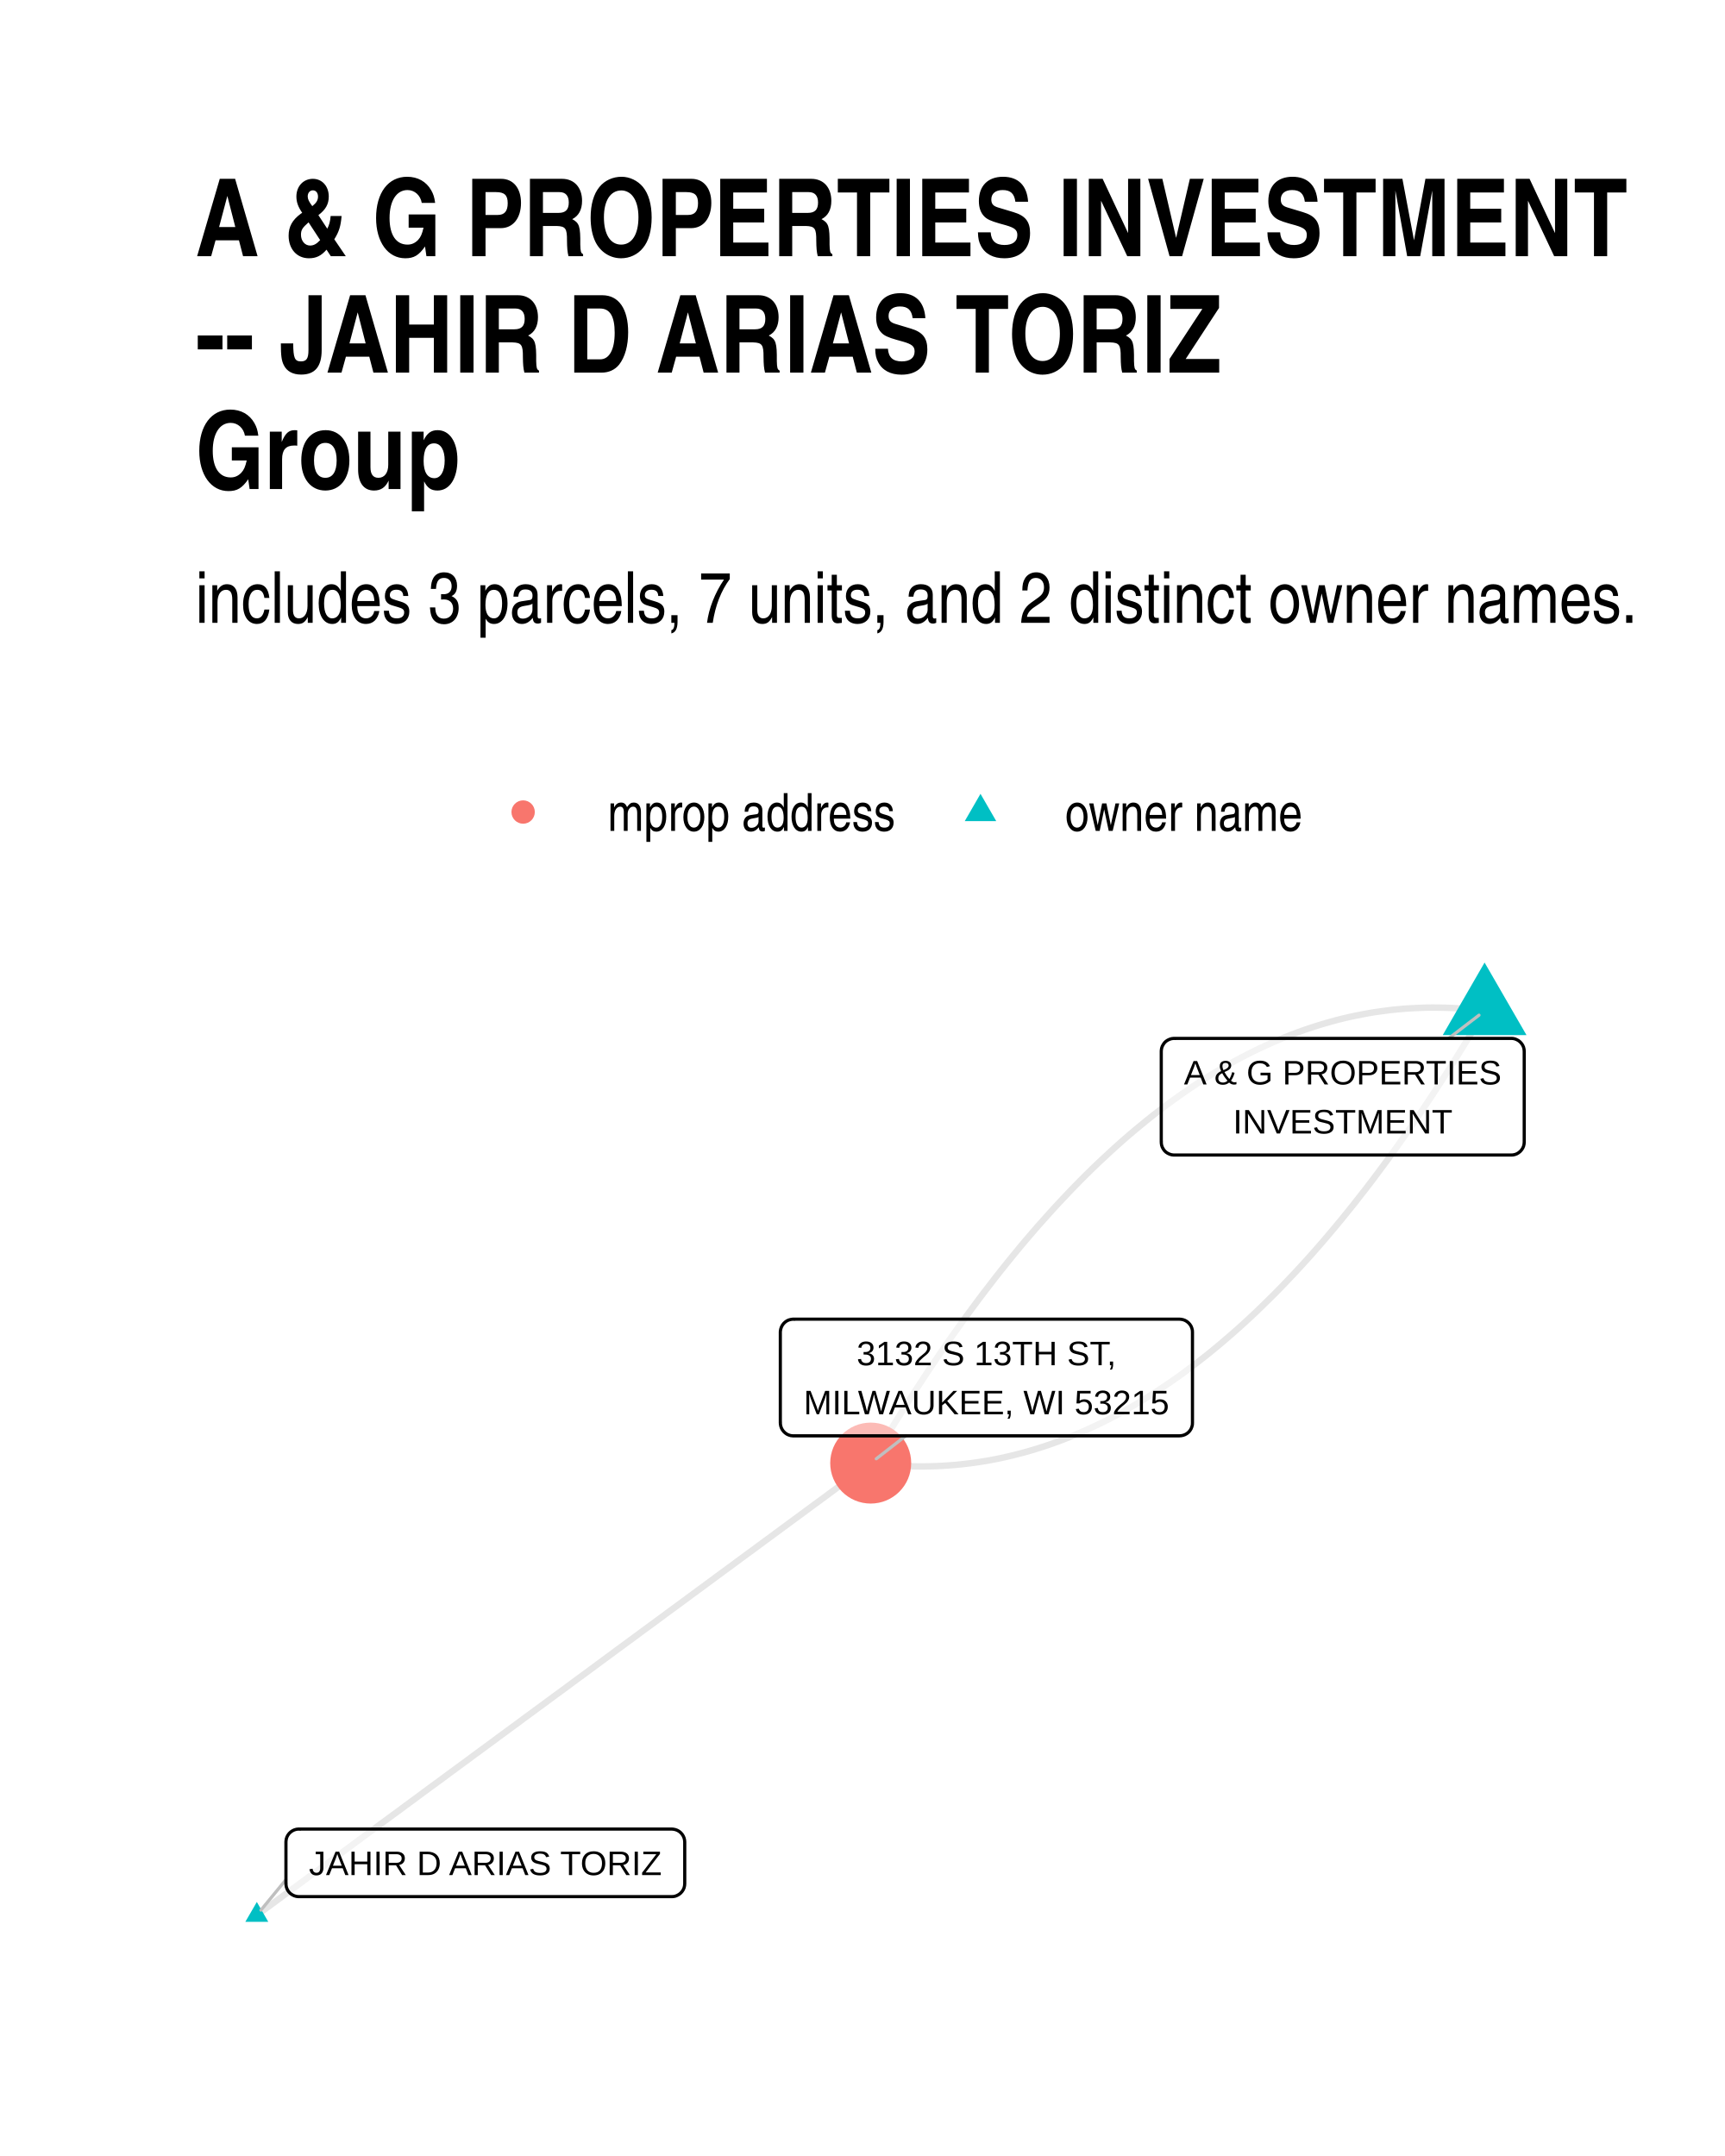
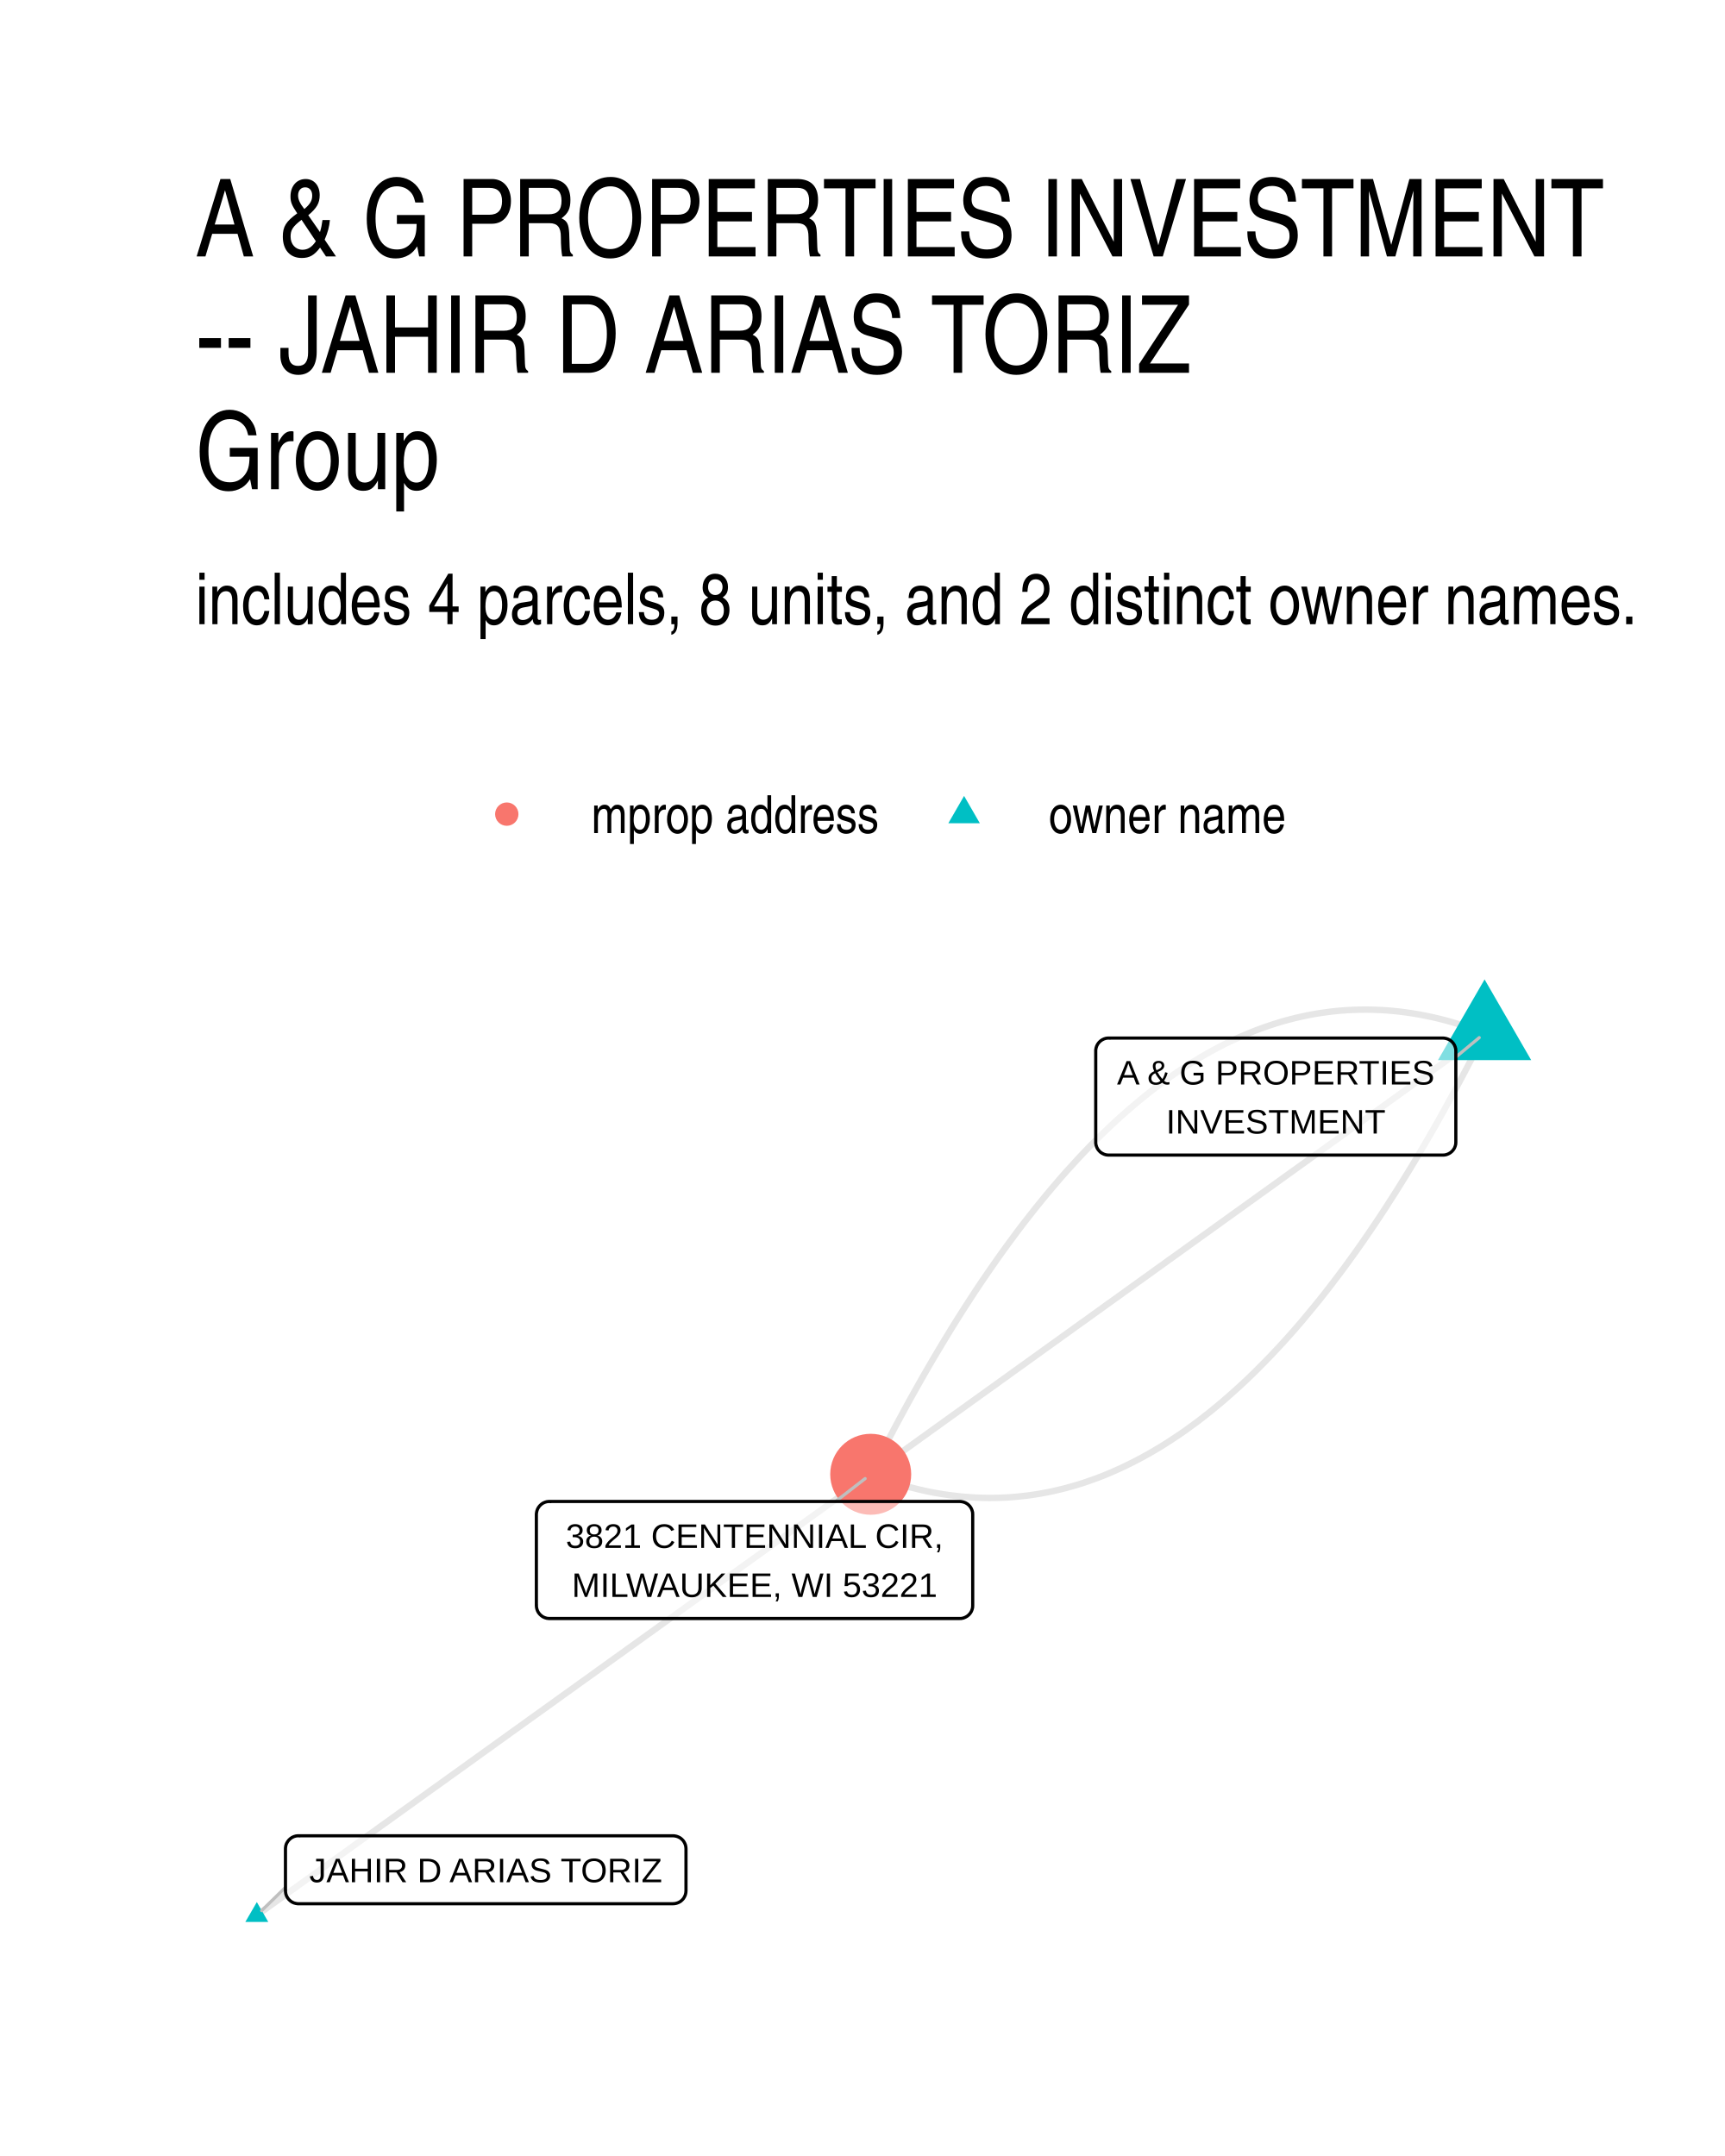
<svg xmlns="http://www.w3.org/2000/svg" width="384" height="480" class="svglite" viewBox="0 0 288 360">
  <defs>
-     <style>.svglite line,.svglite polyline,.svglite polygon,.svglite path,.svglite circle{fill:none;stroke:#000000;stroke-linecap:round;stroke-linejoin:round;stroke-miterlimit:10.00}</style>
+     <style>.svglite line,.svglite polyline,.svglite polygon,.svglite path,.svglite circle{fill:none;stroke:#000000;stroke-linecap:round;stroke-linejoin:round;stroke-miterlimit:10.00}.svglite text{white-space:pre}</style>
  </defs>
  <rect width="100%" height="100%" style="stroke-linecap:round;stroke-linejoin:round;stroke-miterlimit:10.00;stroke:none;fill:#FFFFFF" />
  <defs>
    <clipPath id="cpMC4wMHwyODguMDB8MC4wMHwzNjAuMDA=">
      <path d="M0 0h288v360H0z" />
    </clipPath>
  </defs>
  <g clip-path="url(#cpMC4wMHwyODguMDB8MC4wMHwzNjAuMDA=)">
    <path d="M0 0h288v360H0z" style="stroke-width:1.07;stroke:none;fill:#FFFFFF" />
  </g>
  <defs>
-     <clipPath id="cpMzIuNjN8MjU4LjExfDE2MC42NnwzMjcuMzc=">
-       <path d="M32.63 160.66h225.48v166.71H32.63z" />
+     <clipPath id="cpMzIuNjN8MjU4LjExfDE2MS4wMnwzMjcuMzc=">
+       <path d="M32.63 161.02h225.48v166.36H32.63z" />
    </clipPath>
  </defs>
-   <g clip-path="url(#cpMzIuNjN8MjU4LjExfDE2MC42NnwzMjcuMzc=)">
-     <path d="m247.86 168.8-1.09-.13-1.08-.12-1.09-.1-1.09-.08-1.08-.06-1.09-.04-1.08-.02-1.08-.01-1.08.01-1.08.04-1.08.05-1.08.06-1.07.09-1.08.1-1.07.13-1.07.14-1.07.15-1.07.18-1.07.2-1.07.21-1.07.23-1.07.25-1.06.27-1.06.29-1.07.31-1.06.32-1.06.34-1.06.36-1.06.38-1.06.4-1.05.41-1.06.44-1.05.45-1.05.47-1.06.49-1.05.5-1.05.53-1.04.54-1.05.56-1.05.58-1.04.6-1.05.62-1.04.63-1.04.65-1.04.67-1.04.69-1.04.71-1.04.73-1.03.74-1.04.76-1.03.79-1.04.79-1.03.82-1.03.84-1.03.85-1.03.87-1.03.89-1.02.91-1.03.93-1.02.95-1.03.96-1.02.98-1.02 1-1.02 1.02-1.02 1.04-1.01 1.05-1.02 1.08-1.02 1.09-1.01 1.11-1.01 1.13-1.02 1.14-1.01 1.17-1.01 1.18-1.01 1.2-1 1.22-1.01 1.24-1.01 1.26-1 1.27-1 1.3-1.01 1.31-1 1.33-1 1.35-1 1.36-.99 1.39-1 1.4-1 1.42-.99 1.44-.99 1.46-1 1.47-.99 1.5-.99 1.51-.99 1.53-.99 1.55-.98 1.57-.99 1.58-.98 1.61-.99 1.62-.98 1.64-.98 1.66M42.88 319.79l1.03-.76 1.04-.76 1.03-.76 1.04-.77 1.03-.76 1.04-.76 1.03-.76 1.04-.77 1.03-.76 1.04-.76 1.04-.76 1.03-.77 1.04-.76 1.03-.76 1.04-.76 1.03-.77 1.04-.76 1.03-.76 1.04-.76 1.03-.77 1.04-.76 1.03-.76 1.04-.76 1.03-.77 1.04-.76 1.03-.76 1.04-.77 1.03-.76 1.04-.76 1.04-.76 1.03-.77 1.04-.76 1.03-.76 1.04-.76 1.03-.77 1.04-.76 1.03-.76 1.04-.76 1.03-.77 1.04-.76 1.03-.76 1.04-.76 1.03-.77 1.04-.76 1.03-.76 1.04-.76 1.04-.77 1.03-.76 1.04-.76 1.03-.76 1.04-.77 1.03-.76 1.04-.76 1.03-.76 1.04-.77 1.03-.76 1.04-.76 1.03-.77 1.04-.76 1.03-.76 1.04-.76 1.03-.77 1.04-.76 1.04-.76 1.03-.76 1.04-.77 1.03-.76 1.04-.76 1.03-.76 1.04-.77 1.03-.76 1.04-.76 1.03-.76 1.04-.77 1.03-.76 1.04-.76 1.03-.76 1.04-.77 1.03-.76 1.04-.76 1.03-.76 1.04-.77 1.04-.76 1.03-.76 1.04-.77 1.03-.76 1.04-.76 1.03-.76 1.04-.77 1.03-.76 1.04-.76 1.03-.76 1.04-.77 1.03-.76 1.04-.76 1.03-.76 1.04-.77 1.03-.76 1.04-.76" style="stroke-width:1.07;stroke:#000000;stroke-opacity:0.10;stroke-linecap:butt" />
-     <path d="m247.86 168.8-.98 1.66-.98 1.64-.98 1.62-.99 1.6-.98 1.59-.99 1.57-.99 1.55-.99 1.53-.99 1.51-.99 1.49-.99 1.48-1 1.46-.99 1.44-1 1.42-.99 1.4-1 1.39-1 1.36-1 1.35-1 1.33-1 1.31-1.01 1.29-1 1.28-1.01 1.25-1 1.24-1.01 1.22-1.01 1.2-1.01 1.19-1.01 1.16-1.01 1.15-1.02 1.13-1.01 1.11-1.02 1.09-1.01 1.07-1.02 1.06-1.02 1.04-1.02 1.01-1.02 1-1.02.99-1.02.96-1.03.95-1.02.92-1.03.91-1.03.89-1.03.88-1.03.85-1.03.84-1.03.81-1.03.8-1.04.78-1.03.77-1.04.74-1.04.73-1.03.7-1.04.69-1.05.67-1.04.66-1.04.63-1.04.62-1.05.6-1.05.58-1.04.56-1.05.54-1.05.53-1.05.5-1.05.49-1.06.47-1.05.45-1.06.44-1.05.41-1.06.4-1.06.38-1.06.36-1.06.34-1.06.32-1.06.31-1.07.28-1.06.27-1.07.25-1.06.24-1.07.21-1.07.2-1.07.17-1.07.16-1.08.14-1.07.12-1.08.11-1.07.08-1.08.07-1.08.05-1.08.03-1.08.02-1.08-.01-1.08-.02-1.08-.05-1.09-.06-1.09-.08-1.08-.09-1.09-.12-1.09-.13" style="stroke-width:1.07;stroke:#000000;stroke-opacity:0.10;stroke-linecap:butt" />
-     <path d="m247.86 160.72 7 12.12h-13.99zM42.88 317.58l1.91 3.32h-3.83z" style="stroke-width:0.71;stroke:none;fill:#00BFC4" />
-     <circle cx="145.37" cy="244.3" r="6.76" style="stroke-width:0.71;stroke:none;fill:#F8766D" />
-     <path d="m241.86 173.39 5.07-3.88M47.74 313.86l-4.17 5.08m107.66-79.19-4.93 3.83" style="stroke-width:0.53;stroke:#BFBFBF" />
-     <path d="M196.04 192.86h56.28-.09l.35-.01.34-.07.32-.12.3-.18.27-.22.23-.26.19-.29.14-.32.08-.34.03-.35h0v-15.15h0l-.03-.35-.08-.34-.14-.32-.19-.29-.23-.26-.27-.22-.3-.17-.32-.13-.34-.07-.26-.01h-56.28l.26.01-.35-.01-.34.04-.33.1-.32.15-.29.19-.25.24-.2.28-.17.31-.11.33-.05.34-.01.18v15.15l.01-.17v.35l.05.34.11.33.17.31.2.28.25.24.29.19.32.15.33.1.34.04z" style="stroke-width:0.53;fill:#FFFFFF;fill-opacity:0.50" />
-     <text x="224.18" y="181.07" lengthAdjust="spacingAndGlyphs" style="font-size:5.69px;font-family:Arial" text-anchor="middle" textLength="53.4">A &amp; G PROPERTIES</text>
-     <text x="224.18" y="189.26" lengthAdjust="spacingAndGlyphs" style="font-size:5.69px;font-family:Arial" text-anchor="middle" textLength="36.66">INVESTMENT</text>
-     <path d="M49.9 316.69h62.26-.09l.35-.01.34-.07.32-.13.3-.17.27-.22.23-.26.19-.29.14-.32.08-.34.03-.35h0v-6.96h0l-.03-.35-.08-.33-.14-.32-.19-.3-.23-.26-.27-.22-.3-.17-.32-.12-.34-.07-.26-.02H49.9l.26.02-.35-.02-.34.04-.34.1-.31.15-.29.2-.25.24-.21.28-.16.3-.11.33-.05.35-.01.17v6.96l.01-.17v.35l.05.34.11.33.16.31.21.28.25.24.29.19.31.15.34.1.34.04z" style="stroke-width:0.53;fill:#FFFFFF;fill-opacity:0.50" />
-     <text x="81.03" y="313.09" lengthAdjust="spacingAndGlyphs" style="font-size:5.69px;font-family:Arial" text-anchor="middle" textLength="59.38">JAHIR D ARIAS TORIZ</text>
-     <path d="M132.44 239.75h64.49-.08l.34-.02.35-.07.32-.12.3-.17.27-.22.23-.26.19-.3.13-.32.09-.33.02-.35h0v-15.16h0l-.02-.34-.09-.34-.13-.32-.19-.29-.23-.26-.27-.22-.3-.18-.32-.12-.35-.07-.26-.02h-64.49l.26.02-.34-.02-.35.05-.33.09-.32.15-.28.2-.25.24-.21.28-.16.31-.11.33-.06.34-.01.17v15.16l.01-.17v.34l.06.35.11.33.16.3.21.28.25.24.28.2.32.15.33.1.35.04z" style="stroke-width:0.53;fill:#FFFFFF;fill-opacity:0.50" />
-     <text x="164.69" y="227.96" lengthAdjust="spacingAndGlyphs" style="font-size:5.69px;font-family:Arial" text-anchor="middle" textLength="43.92">3132 S 13TH ST,</text>
-     <text x="164.69" y="236.15" lengthAdjust="spacingAndGlyphs" style="font-size:5.69px;font-family:Arial" text-anchor="middle" textLength="61.61">MILWAUKEE, WI 53215</text>
+   <g clip-path="url(#cpMzIuNjN8MjU4LjExfDE2MS4wMnwzMjcuMzc=)">
+     <path d="m247.86 172.52-1.1-.42-1.11-.4-1.1-.37-1.11-.35-1.1-.33-1.1-.3-1.1-.28-1.09-.25-1.1-.23-1.09-.21-1.1-.18-1.09-.16-1.09-.14-1.09-.11-1.08-.09-1.09-.06-1.08-.04-1.08-.02-1.08.01-1.08.03-1.08.05-1.08.08-1.07.1-1.08.13-1.07.15-1.07.17-1.07.2-1.07.22-1.06.24-1.07.27-1.06.29-1.06.32-1.06.34-1.06.36-1.06.39-1.05.41-1.06.44-1.05.45-1.05.49-1.05.5-1.05.53-1.05.56-1.04.57-1.05.61-1.04.62-1.04.65-1.04.67-1.04.7-1.04.72-1.03.74-1.03.77-1.04.79-1.03.82-1.03.84-1.02.86-1.03.89-1.03.91-1.02.93-1.02.96-1.02.98-1.02 1.01-1.02 1.02-1.02 1.06-1.01 1.07-1.01 1.11-1.02 1.12-1.01 1.15-1 1.17-1.01 1.2-1.01 1.22-1 1.24-1 1.27-1.01 1.29-1 1.31-.99 1.34-1 1.36-1 1.39-.99 1.41-.99 1.43-1 1.46-.99 1.48-.98 1.5-.99 1.53-.99 1.56-.98 1.57-.98 1.6-.98 1.63-.98 1.64-.98 1.67-.98 1.7-.97 1.72-.98 1.74-.97 1.77-.97 1.79-.97 1.81-.97 1.84-.96 1.86-.97 1.89-.96 1.9" style="stroke-width:1.07;stroke:#000000;stroke-opacity:0.10;stroke-linecap:butt" />
+     <path d="m42.88 319.81 1.03-.74 1.04-.75 1.03-.74 1.04-.74 1.03-.75 1.04-.74 1.03-.75 1.04-.74 1.03-.74 1.04-.75 1.04-.74 1.03-.74 1.04-.75 1.03-.74 1.04-.75 1.03-.74 1.04-.74 1.03-.75 1.04-.74 1.03-.75 1.04-.74 1.03-.74 1.04-.75 1.03-.74 1.04-.74 1.03-.75 1.04-.74 1.03-.75 1.04-.74 1.04-.74 1.03-.75 1.04-.74 1.03-.74 1.04-.75 1.03-.74 1.04-.75 1.03-.74 1.04-.74 1.03-.75 1.04-.74 1.03-.75 1.04-.74 1.03-.74 1.04-.75 1.03-.74 1.04-.74 1.04-.75 1.03-.74 1.04-.75 1.03-.74 1.04-.74 1.03-.75 1.04-.74 1.03-.74 1.04-.75 1.03-.74 1.04-.75 1.03-.74 1.04-.74 1.03-.75 1.04-.74 1.03-.74 1.04-.75 1.04-.74 1.03-.75 1.04-.74 1.03-.74 1.04-.75 1.03-.74 1.04-.75 1.03-.74 1.04-.74 1.03-.75 1.04-.74 1.03-.74 1.04-.75 1.03-.74 1.04-.75 1.03-.74 1.04-.74 1.04-.75 1.03-.74 1.04-.74 1.03-.75 1.04-.74 1.03-.75 1.04-.74 1.03-.74 1.04-.75 1.03-.74 1.04-.74 1.03-.75 1.04-.74 1.03-.75 1.04-.74 1.03-.74 1.04-.75 1.04-.74 1.03-.75m102.49-73.65-1.03.75-1.04.74-1.03.74-1.04.75-1.03.74-1.04.74-1.03.75-1.04.74-1.03.75-1.04.74-1.04.74-1.03.75-1.04.74-1.03.75-1.04.74-1.03.74-1.04.75-1.03.74-1.04.75-1.03.74-1.04.74-1.03.75-1.04.74-1.03.75-1.04.74-1.03.74-1.04.75-1.03.74-1.04.75-1.04.74-1.03.74-1.04.75-1.03.74-1.04.75-1.03.74-1.04.74-1.03.75-1.04.74-1.03.75-1.04.74-1.03.74-1.04.75-1.03.74-1.04.75-1.03.74-1.04.74-1.04.75-1.03.74-1.04.75-1.03.74-1.04.74-1.03.75-1.04.74-1.03.75-1.04.74-1.03.74-1.04.75-1.03.74-1.04.75-1.03.74-1.04.74-1.03.75-1.04.74-1.03.75-1.04.74-1.04.74-1.03.75-1.04.74-1.03.75-1.04.74-1.03.74-1.04.75-1.03.74-1.04.75-1.03.74-1.04.74-1.03.75-1.04.74-1.03.75-1.04.74-1.03.74-1.04.75-1.04.74-1.03.75-1.04.74-1.03.74-1.04.75-1.03.74-1.04.74-1.03.75-1.04.74-1.03.75-1.04.74-1.03.74-1.04.75-1.03.74-1.04.75-1.03.74-1.04.74" style="stroke-width:1.07;stroke:#000000;stroke-opacity:0.10;stroke-linecap:butt" />
+     <path d="m247.86 172.52-.96 1.91-.97 1.89-.96 1.86-.97 1.83-.97 1.82-.97 1.79-.97 1.77-.97 1.74-.98 1.72-.98 1.69-.97 1.67-.98 1.65-.98 1.62-.99 1.6-.98 1.58-.99 1.55-.98 1.53-.99 1.51-.99 1.48-.99 1.45-.99 1.44-1 1.41-.99 1.38-1 1.37-1 1.33-1 1.32-1 1.29-1 1.27-1.01 1.24-1.01 1.22-1 1.2-1.01 1.17-1.01 1.15-1.01 1.12-1.02 1.1-1.01 1.08-1.02 1.05-1.02 1.03-1.01 1.01-1.02.98-1.03.96-1.02.93-1.03.91-1.02.89-1.03.86-1.03.84-1.03.81-1.03.8-1.04.76-1.03.75-1.04.72-1.04.69-1.04.68-1.04.65-1.04.62-1.04.6-1.05.58-1.05.55-1.05.53-1.05.51-1.05.48-1.05.46-1.05.44-1.06.41-1.06.38-1.06.37-1.06.34-1.06.31-1.06.3-1.07.26-1.06.25-1.07.22-1.07.2-1.07.17-1.07.15-1.07.12-1.08.11-1.08.08-1.07.05-1.08.03-1.08.01-1.09-.02-1.08-.04-1.09-.07-1.08-.08-1.09-.12-1.09-.13-1.09-.16-1.09-.18-1.1-.21-1.09-.23-1.1-.26-1.1-.28-1.1-.3-1.1-.32-1.1-.35-1.11-.38-1.1-.39-1.11-.43" style="stroke-width:1.07;stroke:#000000;stroke-opacity:0.10;stroke-linecap:butt" />
+     <path d="m247.86 163.54 7.78 13.47h-15.56zM42.88 317.6l1.91 3.32h-3.83z" style="stroke-width:0.71;stroke:none;fill:#00BFC4" />
+     <circle cx="145.37" cy="246.17" r="6.76" style="stroke-width:0.71;stroke:none;fill:#F8766D" />
+     <path d="m243.06 176.51 3.91-3.25M47.66 315.15l-3.97 3.87m95.82-68.31 4.93-3.82" style="stroke-width:0.53;stroke:#BFBFBF" />
+     <path d="M185.1 192.87h55.8-.08l.34-.01.34-.07.33-.13.3-.17.27-.22.23-.26.19-.29.13-.32.09-.34.02-.35h0v-15.22h0l-.02-.35-.09-.33-.13-.32-.19-.3-.23-.26-.27-.22-.3-.17-.33-.12-.34-.07-.26-.02h-55.8l.26.02-.35-.02-.35.04-.33.1-.31.15-.29.2-.25.24-.21.28-.16.3-.11.33-.06.35v15.39-.17.35l.06.34.11.33.16.31.21.27.25.25.29.19.31.15.33.1.35.04z" style="stroke-width:0.53;fill:#FFFFFF;fill-opacity:0.50" />
+     <text x="213" y="181.08" lengthAdjust="spacingAndGlyphs" style="font-size:5.69px;font-family:&quot;Liberation Sans&quot;" text-anchor="middle" textLength="52.93">A &amp; G PROPERTIES</text>
+     <text x="213" y="189.27" lengthAdjust="spacingAndGlyphs" style="font-size:5.69px;font-family:&quot;Liberation Sans&quot;" text-anchor="middle" textLength="36.73">INVESTMENT</text>
+     <path d="M49.82 317.88h62.55-.09l.35-.02.34-.07.32-.12.31-.17.26-.22.24-.26.18-.3.14-.32.08-.34.03-.34h0v-7.03h0l-.03-.35-.08-.33-.14-.32-.18-.3-.24-.26-.26-.22-.31-.17-.32-.12-.34-.07-.26-.02H49.82l.26.02-.35-.02-.34.04-.33.1-.32.15-.28.2-.25.24-.21.28-.17.3-.11.33-.05.35-.01.17v7.03l.01-.18v.35l.05.34.11.33.17.31.21.28.25.24.28.2.32.15.33.09.34.05z" style="stroke-width:0.53;fill:#FFFFFF;fill-opacity:0.50" />
+     <text x="81.1" y="314.28" lengthAdjust="spacingAndGlyphs" style="font-size:5.69px;font-family:&quot;Liberation Sans&quot;" text-anchor="middle" textLength="59.67">JAHIR D ARIAS TORIZ</text>
+     <path d="M91.71 270.25h68.53-.08l.34-.01.35-.07.32-.13.3-.17.27-.22.23-.26.19-.29.13-.32.09-.34.02-.35h0v-15.22h0l-.02-.35-.09-.33-.13-.32-.19-.3-.23-.26-.27-.22-.3-.17-.32-.12-.35-.07-.26-.02H91.71l.27.02-.35-.02-.35.04-.33.1-.32.15-.28.2-.25.24-.21.28-.16.3-.11.33-.06.35-.01.17v15.22l.01-.17v.35l.06.34.11.33.16.31.21.27.25.24.28.2.32.15.33.1.35.04z" style="stroke-width:0.53;fill:#FFFFFF;fill-opacity:0.50" />
+     <text x="125.98" y="258.46" lengthAdjust="spacingAndGlyphs" style="font-size:5.69px;font-family:&quot;Liberation Sans&quot;" text-anchor="middle" textLength="65.65">3821 CENTENNIAL CIR,</text>
+     <text x="125.98" y="266.65" lengthAdjust="spacingAndGlyphs" style="font-size:5.69px;font-family:&quot;Liberation Sans&quot;" text-anchor="middle" textLength="64.34">MILWAUKEE, WI 53221</text>
  </g>
  <g clip-path="url(#cpMC4wMHwyODguMDB8MC4wMHwzNjAuMDA=)">
-     <circle cx="87.34" cy="135.59" r="1.95" style="stroke-width:0.71;stroke:none;fill:#F8766D" />
-     <path d="m163.7 132.55 2.63 4.56h-5.26z" style="stroke-width:0.71;stroke:none;fill:#00BFC4" />
-     <text x="101.46" y="138.74" lengthAdjust="spacingAndGlyphs" style="font-size:8.80px;font-family:Arial Narrow" textLength="48.12">mprop address</text>
-     <text x="177.82" y="138.74" lengthAdjust="spacingAndGlyphs" style="font-size:8.80px;font-family:Arial Narrow" textLength="39.69">owner name</text>
-     <text x="32.63" y="104" lengthAdjust="spacingAndGlyphs" style="font-size:12.00px;font-family:Arial Narrow" textLength="241.29">includes 3 parcels, 7 units, and 2 distinct owner names.</text>
-     <text x="32.63" y="42.78" lengthAdjust="spacingAndGlyphs" style="font-size:18.00px;font-weight:bold;font-family:Arial Narrow" textLength="238.92">A &amp; G PROPERTIES INVESTMENT</text>
-     <text x="32.63" y="62.22" lengthAdjust="spacingAndGlyphs" style="font-size:18.00px;font-weight:bold;font-family:Arial Narrow" textLength="170.58">-- JAHIR D ARIAS TORIZ</text>
-     <text x="32.63" y="81.66" lengthAdjust="spacingAndGlyphs" style="font-size:18.00px;font-weight:bold;font-family:Arial Narrow" textLength="44.27">Group</text>
+     <circle cx="84.61" cy="135.94" r="1.95" style="stroke-width:0.71;stroke:none;fill:#F8766D" />
+     <path d="m160.96 132.9 2.63 4.56h-5.26z" style="stroke-width:0.71;stroke:none;fill:#00BFC4" />
+     <text x="98.73" y="139.1" lengthAdjust="spacingAndGlyphs" style="font-size:8.80px;font-weight:0;font-family:&quot;Nimbus Sans Narrow&quot;" textLength="48.11">mprop address</text>
+     <text x="175.08" y="139.1" lengthAdjust="spacingAndGlyphs" style="font-size:8.80px;font-weight:0;font-family:&quot;Nimbus Sans Narrow&quot;" textLength="39.69">owner name</text>
+     <text x="32.63" y="104.23" lengthAdjust="spacingAndGlyphs" style="font-size:12.00px;font-weight:0;font-family:&quot;Nimbus Sans Narrow&quot;" textLength="241.18">includes 4 parcels, 8 units, and 2 distinct owner names.</text>
+     <text x="32.63" y="42.81" lengthAdjust="spacingAndGlyphs" style="font-size:18.00px;font-weight:0;font-family:&quot;Nimbus Sans Narrow&quot;" textLength="239.54">A &amp; G PROPERTIES INVESTMENT</text>
+     <text x="32.63" y="62.25" lengthAdjust="spacingAndGlyphs" style="font-size:18.00px;font-weight:0;font-family:&quot;Nimbus Sans Narrow&quot;" textLength="171.4">-- JAHIR D ARIAS TORIZ</text>
+     <text x="32.63" y="81.69" lengthAdjust="spacingAndGlyphs" style="font-size:18.00px;font-weight:0;font-family:&quot;Nimbus Sans Narrow&quot;" textLength="44.29">Group</text>
  </g>
</svg>
